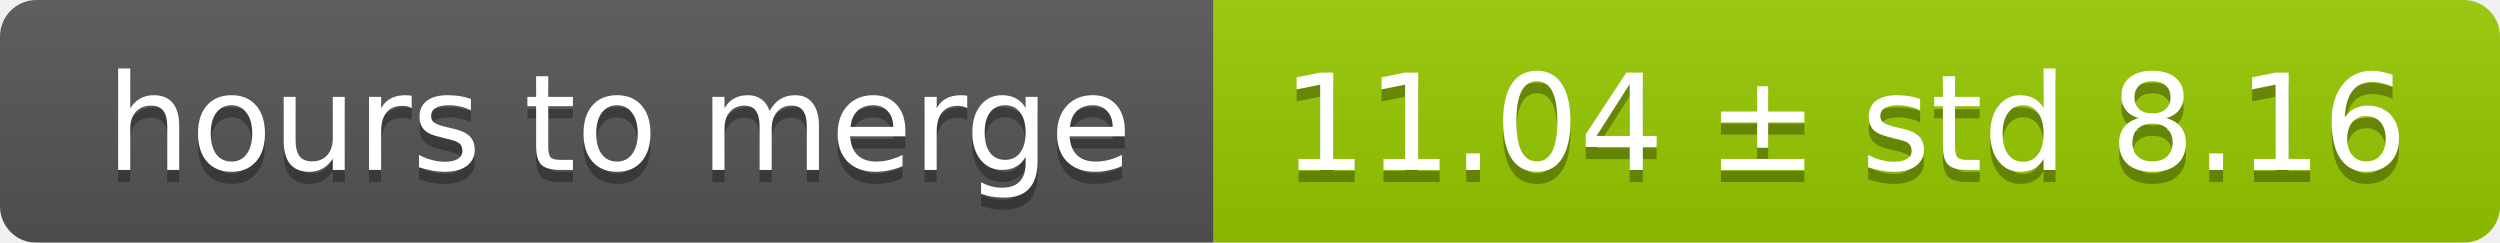
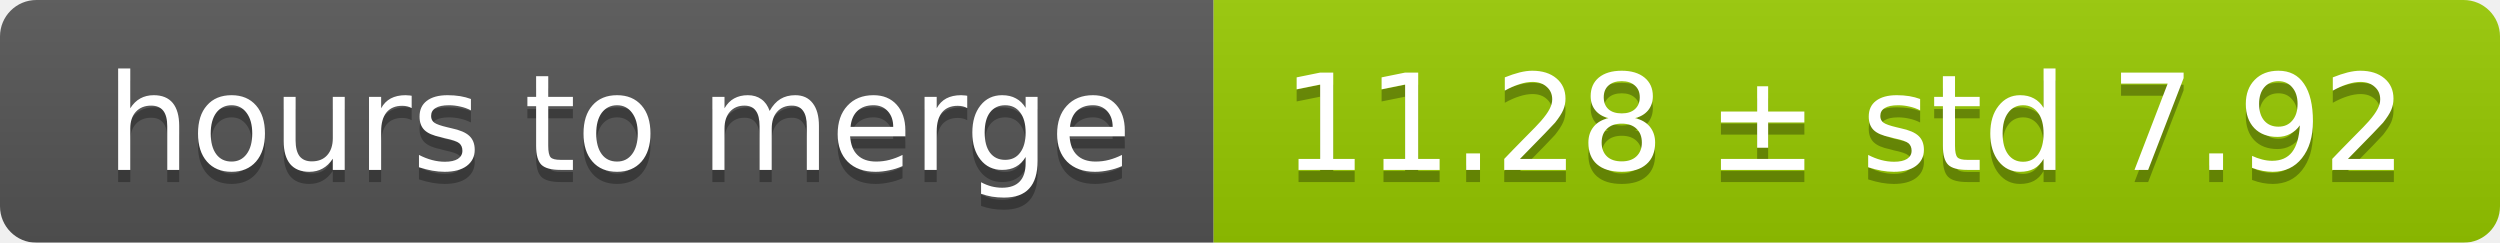
<svg xmlns="http://www.w3.org/2000/svg" width="206" height="20">
  <linearGradient id="smooth" x2="0" y2="100%">
    <stop offset="0" stop-color="#bbb" stop-opacity=".1" />
    <stop offset="1" stop-opacity=".1" />
  </linearGradient>
  <mask id="round">
    <rect width="206" height="20" rx="3" fill="#fff" />
  </mask>
  <g mask="url(#round)">
    <rect width="100" height="20" fill="#555" />
    <rect x="100" width="106" height="20" fill="#97ca00" />
    <rect width="206" height="20" fill="url(#smooth)" />
  </g>
  <g fill="#fff" text-anchor="middle" font-family="DejaVu Sans,Verdana,Geneva,sans-serif" font-size="11">
    <text x="51" y="15" fill="#010101" fill-opacity=".3">hours to merge</text>
    <text x="51" y="14">hours to merge</text>
-     <text x="152" y="15" fill="#010101" fill-opacity=".3">11.04 ± std 8.16</text>
-     <text x="152" y="14">11.04 ± std 8.16</text>
+     <text x="152" y="15" fill="#010101" fill-opacity=".3">11.28 ± std 7.92</text>
+     <text x="152" y="14">11.28 ± std 7.92</text>
  </g>
</svg>
